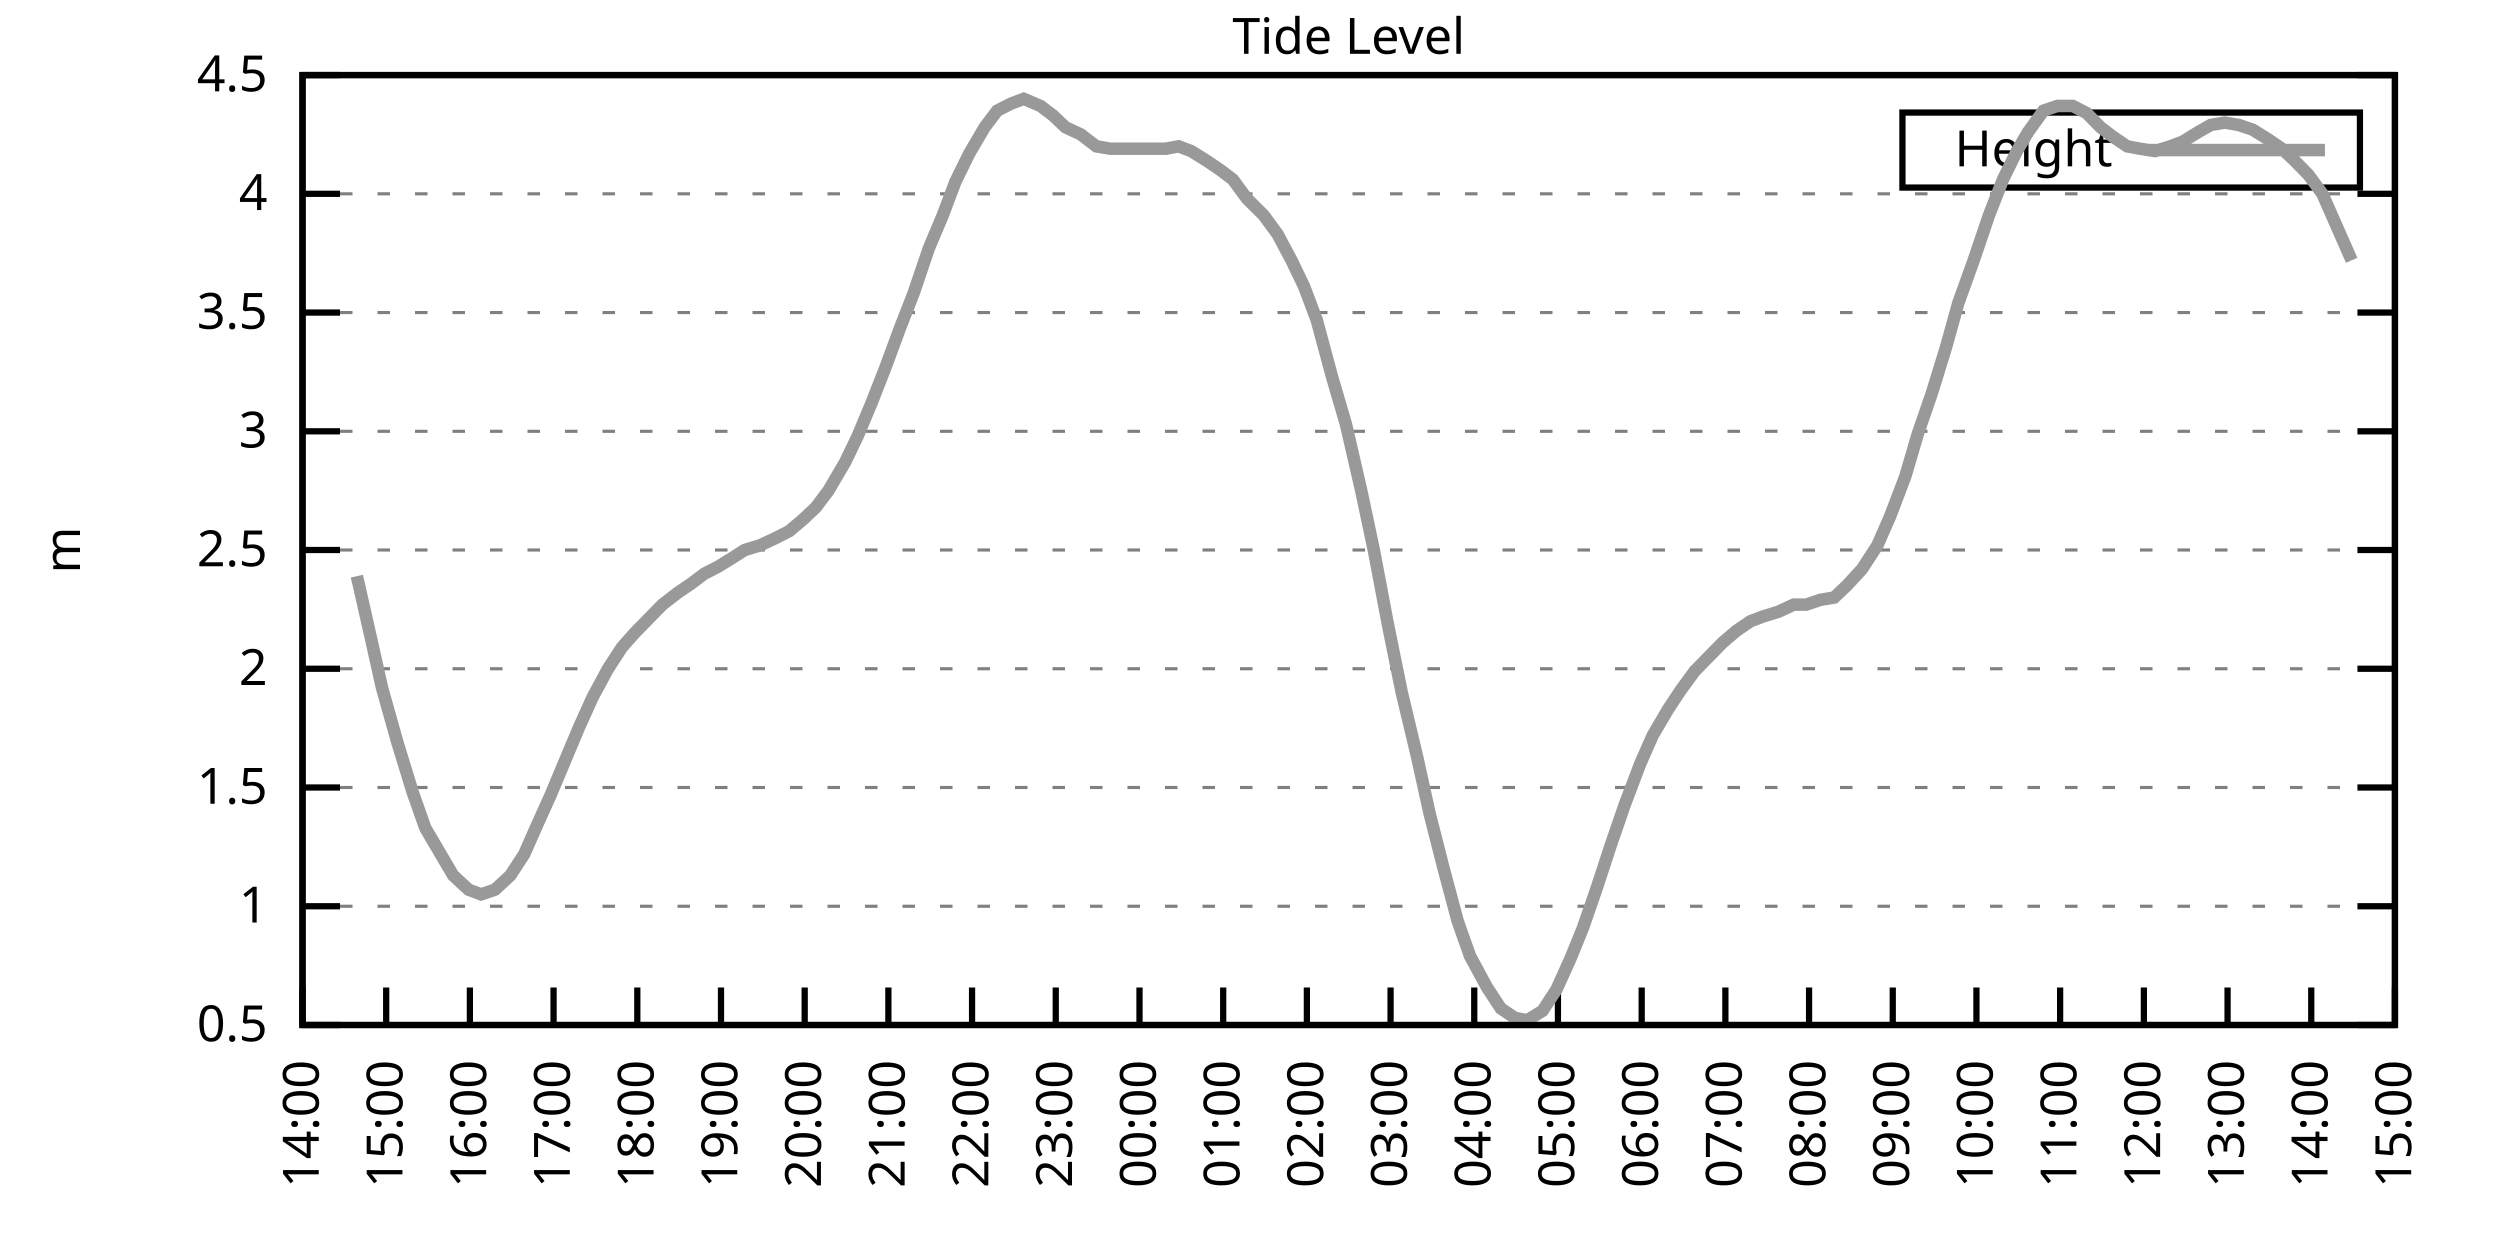
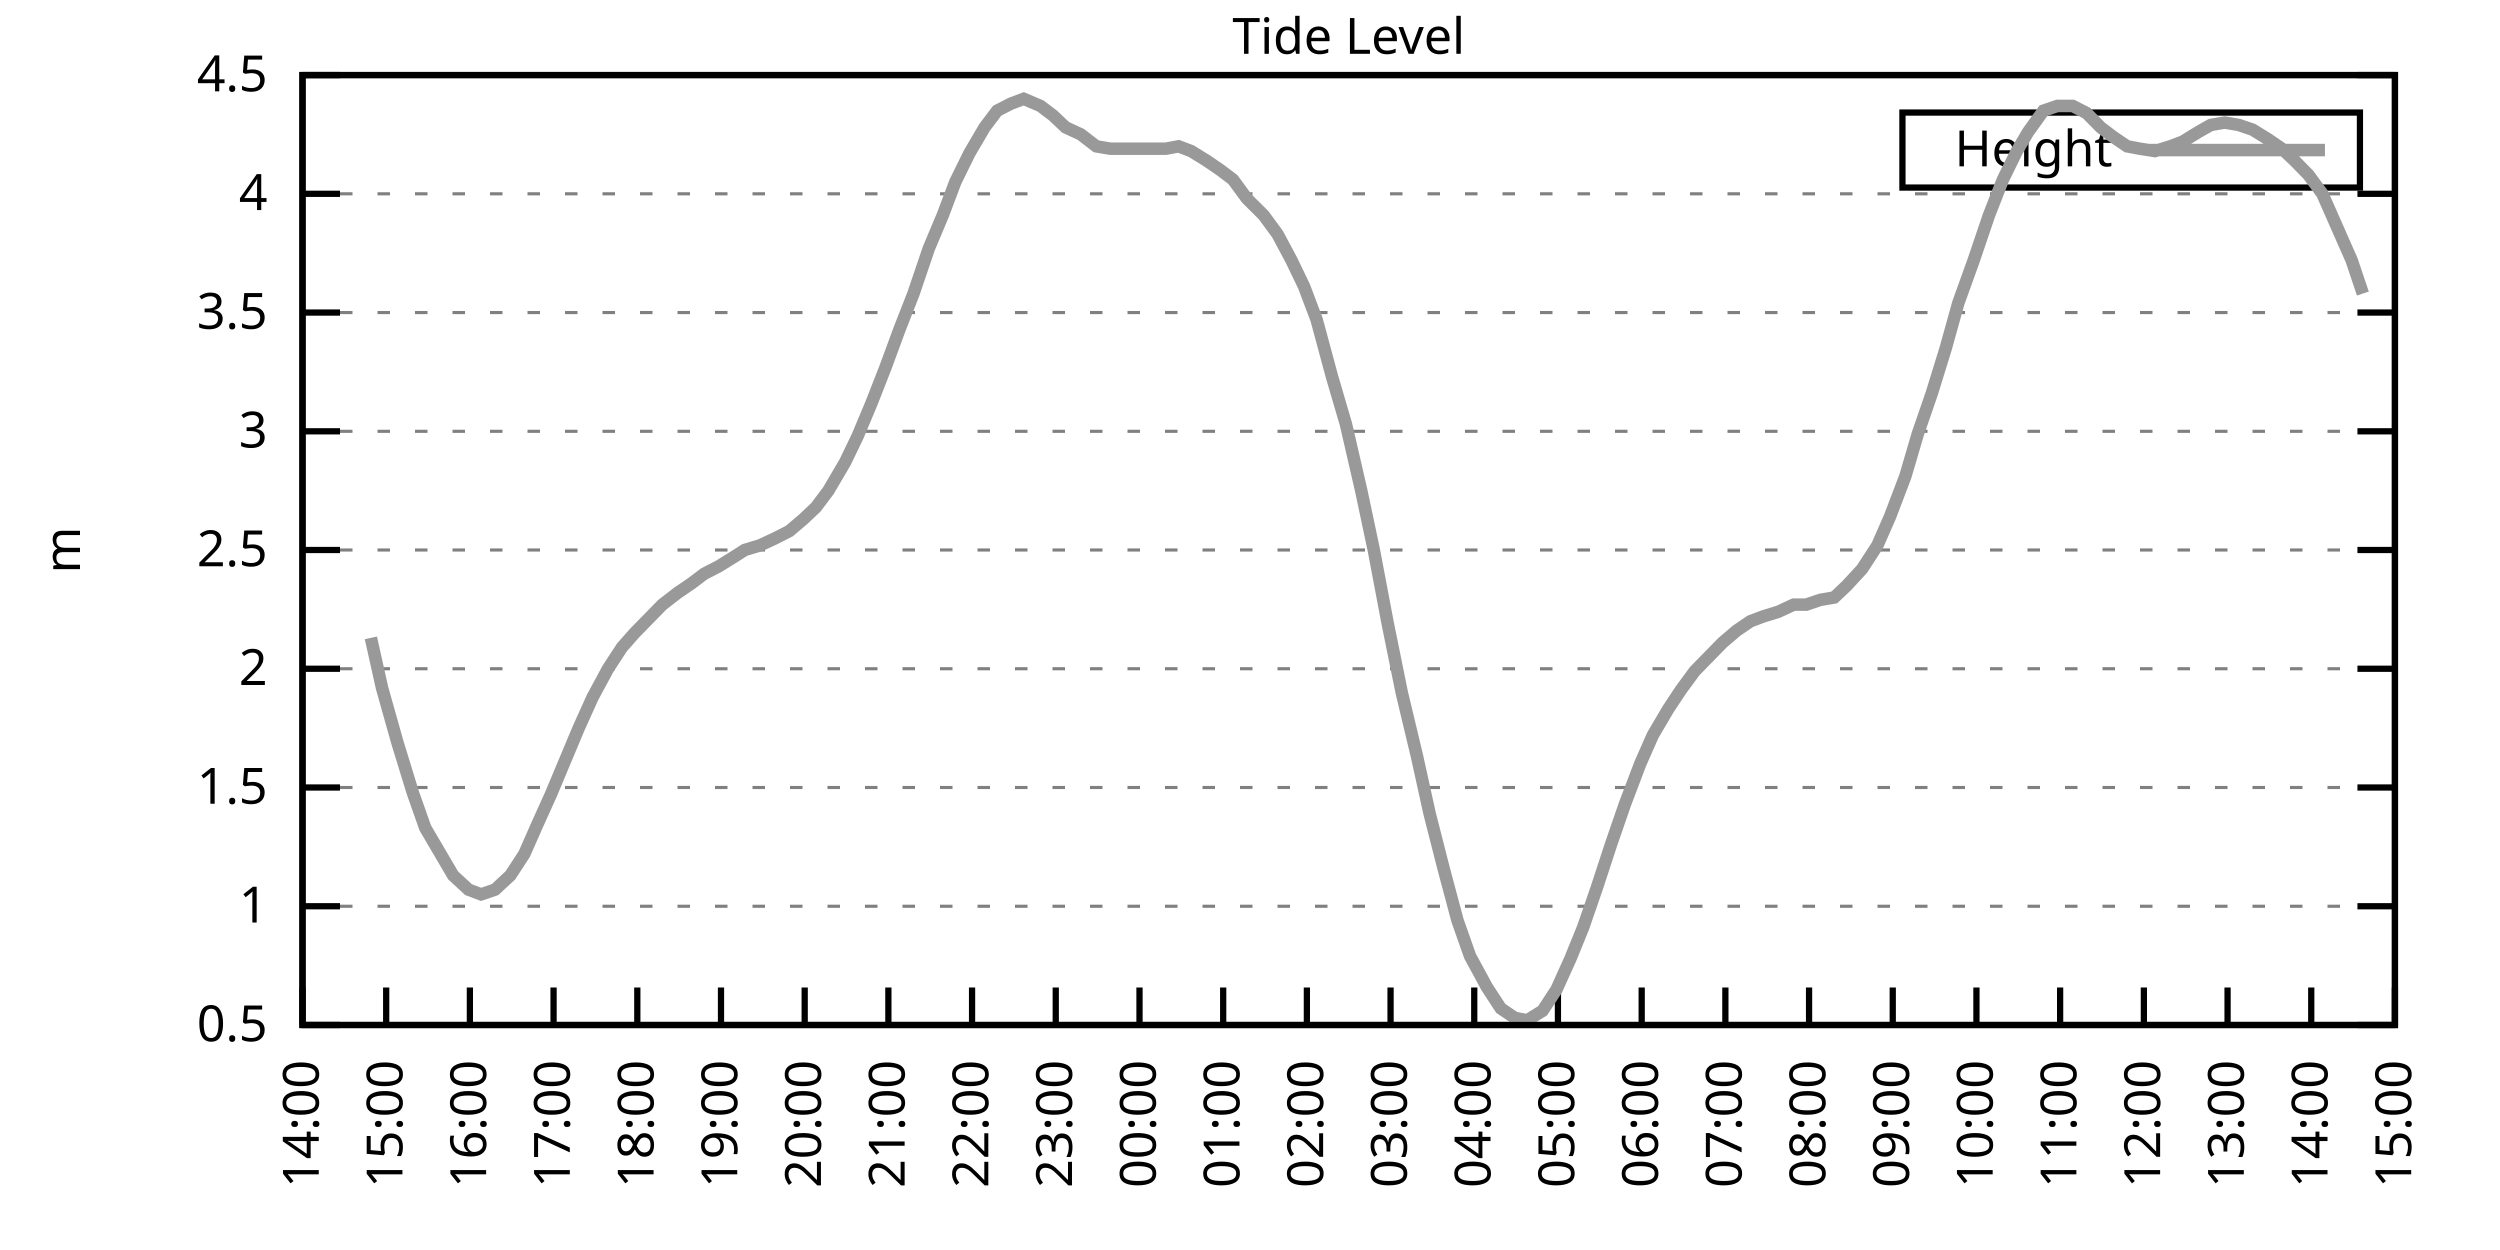
<svg xmlns="http://www.w3.org/2000/svg" xmlns:xlink="http://www.w3.org/1999/xlink" width="400" height="200" viewBox="0 0 400 200">
  <g id="gnuplot_canvas">
    <rect x="0" y="0" width="400" height="200" fill="none" />
    <defs>
      <circle id="gpDot" r="0.5" stroke-width="0.5" stroke="currentColor" />
      <path id="gpPt0" stroke-width="0.333" stroke="currentColor" d="M-1,0 h2 M0,-1 v2" />
      <path id="gpPt1" stroke-width="0.333" stroke="currentColor" d="M-1,-1 L1,1 M1,-1 L-1,1" />
      <path id="gpPt2" stroke-width="0.333" stroke="currentColor" d="M-1,0 L1,0 M0,-1 L0,1 M-1,-1 L1,1 M-1,1 L1,-1" />
      <rect id="gpPt3" stroke-width="0.333" stroke="currentColor" x="-1" y="-1" width="2" height="2" />
      <rect id="gpPt4" stroke-width="0.333" stroke="currentColor" fill="currentColor" x="-1" y="-1" width="2" height="2" />
      <circle id="gpPt5" stroke-width="0.333" stroke="currentColor" cx="0" cy="0" r="1" />
      <use xlink:href="#gpPt5" id="gpPt6" fill="currentColor" stroke="none" />
      <path id="gpPt7" stroke-width="0.333" stroke="currentColor" d="M0,-1.33 L-1.33,0.67 L1.33,0.67 z" />
      <use xlink:href="#gpPt7" id="gpPt8" fill="currentColor" stroke="none" />
      <use xlink:href="#gpPt7" id="gpPt9" stroke="currentColor" transform="rotate(180)" />
      <use xlink:href="#gpPt9" id="gpPt10" fill="currentColor" stroke="none" />
      <use xlink:href="#gpPt3" id="gpPt11" stroke="currentColor" transform="rotate(45)" />
      <use xlink:href="#gpPt11" id="gpPt12" fill="currentColor" stroke="none" />
      <path id="gpPt13" stroke-width="0.333" stroke="currentColor" d="M0,1.330 L1.265,0.411 L0.782,-1.067 L-0.782,-1.076 L-1.265,0.411 z" />
      <use xlink:href="#gpPt13" id="gpPt14" fill="currentColor" stroke="none" />
      <filter id="textbox" filterUnits="objectBoundingBox" x="0" y="0" height="1" width="1">
        <feFlood flood-color="white" flood-opacity="1" result="bgnd" />
        <feComposite in="SourceGraphic" in2="bgnd" operator="atop" />
      </filter>
      <filter id="greybox" filterUnits="objectBoundingBox" x="0" y="0" height="1" width="1">
        <feFlood flood-color="lightgrey" flood-opacity="1" result="grey" />
        <feComposite in="SourceGraphic" in2="grey" operator="atop" />
      </filter>
    </defs>
    <g fill="none" color="white" stroke="currentColor" stroke-width="1.00" stroke-linecap="butt" stroke-linejoin="miter">
</g>
    <g fill="none" color="black" stroke="currentColor" stroke-width="1.00" stroke-linecap="butt" stroke-linejoin="miter">
      <g stroke="none" shape-rendering="crispEdges">
        <polygon fill="rgb(255, 255, 255)" points="48.40,164.00 383.18,164.00 383.18,12.02 48.40,12.02 " />
      </g>
    </g>
    <g fill="none" color="black" stroke="currentColor" stroke-width="1.00" stroke-linecap="butt" stroke-linejoin="miter">
</g>
    <g fill="none" color="black" stroke="black" stroke-width="0.50" stroke-linecap="butt" stroke-linejoin="miter">
</g>
    <g fill="none" color="gray" stroke="currentColor" stroke-width="0.50" stroke-linecap="butt" stroke-linejoin="miter">
      <path stroke="gray" stroke-dasharray="2,4" class="gridline" d="M48.40,164.00 L383.19,164.00  " />
    </g>
    <g fill="none" color="gray" stroke="gray" stroke-width="1.00" stroke-linecap="butt" stroke-linejoin="miter">
</g>
    <g fill="none" color="black" stroke="currentColor" stroke-width="1.00" stroke-linecap="butt" stroke-linejoin="miter">
      <path stroke="black" d="M48.40,164.00 L54.40,164.00 M383.19,164.00 L377.19,164.00  " />
      <g transform="translate(42.80,166.60)" stroke="none" fill="black" font-family="Sans" font-size="8.00" text-anchor="end">
        <text>
          <tspan font-family="Sans"> 0.5</tspan>
        </text>
      </g>
    </g>
    <g fill="none" color="black" stroke="currentColor" stroke-width="1.00" stroke-linecap="butt" stroke-linejoin="miter">
</g>
    <g fill="none" color="black" stroke="black" stroke-width="0.50" stroke-linecap="butt" stroke-linejoin="miter">
</g>
    <g fill="none" color="gray" stroke="currentColor" stroke-width="0.50" stroke-linecap="butt" stroke-linejoin="miter">
      <path stroke="gray" stroke-dasharray="2,4" class="gridline" d="M48.40,145.00 L383.19,145.00  " />
    </g>
    <g fill="none" color="gray" stroke="gray" stroke-width="1.00" stroke-linecap="butt" stroke-linejoin="miter">
</g>
    <g fill="none" color="black" stroke="currentColor" stroke-width="1.00" stroke-linecap="butt" stroke-linejoin="miter">
      <path stroke="black" d="M48.40,145.00 L54.40,145.00 M383.19,145.00 L377.19,145.00  " />
      <g transform="translate(42.80,147.60)" stroke="none" fill="black" font-family="Sans" font-size="8.00" text-anchor="end">
        <text>
          <tspan font-family="Sans"> 1</tspan>
        </text>
      </g>
    </g>
    <g fill="none" color="black" stroke="currentColor" stroke-width="1.00" stroke-linecap="butt" stroke-linejoin="miter">
</g>
    <g fill="none" color="black" stroke="black" stroke-width="0.50" stroke-linecap="butt" stroke-linejoin="miter">
</g>
    <g fill="none" color="gray" stroke="currentColor" stroke-width="0.50" stroke-linecap="butt" stroke-linejoin="miter">
      <path stroke="gray" stroke-dasharray="2,4" class="gridline" d="M48.40,126.00 L383.19,126.00  " />
    </g>
    <g fill="none" color="gray" stroke="gray" stroke-width="1.00" stroke-linecap="butt" stroke-linejoin="miter">
</g>
    <g fill="none" color="black" stroke="currentColor" stroke-width="1.00" stroke-linecap="butt" stroke-linejoin="miter">
      <path stroke="black" d="M48.40,126.00 L54.40,126.00 M383.19,126.00 L377.19,126.00  " />
      <g transform="translate(42.80,128.60)" stroke="none" fill="black" font-family="Sans" font-size="8.00" text-anchor="end">
        <text>
          <tspan font-family="Sans"> 1.5</tspan>
        </text>
      </g>
    </g>
    <g fill="none" color="black" stroke="currentColor" stroke-width="1.00" stroke-linecap="butt" stroke-linejoin="miter">
</g>
    <g fill="none" color="black" stroke="black" stroke-width="0.50" stroke-linecap="butt" stroke-linejoin="miter">
</g>
    <g fill="none" color="gray" stroke="currentColor" stroke-width="0.50" stroke-linecap="butt" stroke-linejoin="miter">
      <path stroke="gray" stroke-dasharray="2,4" class="gridline" d="M48.40,107.00 L383.19,107.00  " />
    </g>
    <g fill="none" color="gray" stroke="gray" stroke-width="1.00" stroke-linecap="butt" stroke-linejoin="miter">
</g>
    <g fill="none" color="black" stroke="currentColor" stroke-width="1.00" stroke-linecap="butt" stroke-linejoin="miter">
      <path stroke="black" d="M48.40,107.00 L54.40,107.00 M383.19,107.00 L377.19,107.00  " />
      <g transform="translate(42.80,109.60)" stroke="none" fill="black" font-family="Sans" font-size="8.00" text-anchor="end">
        <text>
          <tspan font-family="Sans"> 2</tspan>
        </text>
      </g>
    </g>
    <g fill="none" color="black" stroke="currentColor" stroke-width="1.00" stroke-linecap="butt" stroke-linejoin="miter">
</g>
    <g fill="none" color="black" stroke="black" stroke-width="0.50" stroke-linecap="butt" stroke-linejoin="miter">
</g>
    <g fill="none" color="gray" stroke="currentColor" stroke-width="0.50" stroke-linecap="butt" stroke-linejoin="miter">
      <path stroke="gray" stroke-dasharray="2,4" class="gridline" d="M48.40,88.00 L383.19,88.00  " />
    </g>
    <g fill="none" color="gray" stroke="gray" stroke-width="1.00" stroke-linecap="butt" stroke-linejoin="miter">
</g>
    <g fill="none" color="black" stroke="currentColor" stroke-width="1.00" stroke-linecap="butt" stroke-linejoin="miter">
      <path stroke="black" d="M48.40,88.00 L54.40,88.00 M383.19,88.00 L377.19,88.00  " />
      <g transform="translate(42.80,90.60)" stroke="none" fill="black" font-family="Sans" font-size="8.00" text-anchor="end">
        <text>
          <tspan font-family="Sans"> 2.5</tspan>
        </text>
      </g>
    </g>
    <g fill="none" color="black" stroke="currentColor" stroke-width="1.00" stroke-linecap="butt" stroke-linejoin="miter">
</g>
    <g fill="none" color="black" stroke="black" stroke-width="0.50" stroke-linecap="butt" stroke-linejoin="miter">
</g>
    <g fill="none" color="gray" stroke="currentColor" stroke-width="0.50" stroke-linecap="butt" stroke-linejoin="miter">
      <path stroke="gray" stroke-dasharray="2,4" class="gridline" d="M48.40,69.01 L383.19,69.01  " />
    </g>
    <g fill="none" color="gray" stroke="gray" stroke-width="1.00" stroke-linecap="butt" stroke-linejoin="miter">
</g>
    <g fill="none" color="black" stroke="currentColor" stroke-width="1.00" stroke-linecap="butt" stroke-linejoin="miter">
      <path stroke="black" d="M48.40,69.01 L54.40,69.01 M383.19,69.01 L377.19,69.01  " />
      <g transform="translate(42.80,71.61)" stroke="none" fill="black" font-family="Sans" font-size="8.00" text-anchor="end">
        <text>
          <tspan font-family="Sans"> 3</tspan>
        </text>
      </g>
    </g>
    <g fill="none" color="black" stroke="currentColor" stroke-width="1.00" stroke-linecap="butt" stroke-linejoin="miter">
</g>
    <g fill="none" color="black" stroke="black" stroke-width="0.50" stroke-linecap="butt" stroke-linejoin="miter">
</g>
    <g fill="none" color="gray" stroke="currentColor" stroke-width="0.50" stroke-linecap="butt" stroke-linejoin="miter">
      <path stroke="gray" stroke-dasharray="2,4" class="gridline" d="M48.40,50.01 L383.19,50.01  " />
    </g>
    <g fill="none" color="gray" stroke="gray" stroke-width="1.00" stroke-linecap="butt" stroke-linejoin="miter">
</g>
    <g fill="none" color="black" stroke="currentColor" stroke-width="1.00" stroke-linecap="butt" stroke-linejoin="miter">
      <path stroke="black" d="M48.40,50.01 L54.40,50.01 M383.19,50.01 L377.19,50.01  " />
      <g transform="translate(42.80,52.61)" stroke="none" fill="black" font-family="Sans" font-size="8.00" text-anchor="end">
        <text>
          <tspan font-family="Sans"> 3.5</tspan>
        </text>
      </g>
    </g>
    <g fill="none" color="black" stroke="currentColor" stroke-width="1.00" stroke-linecap="butt" stroke-linejoin="miter">
</g>
    <g fill="none" color="black" stroke="black" stroke-width="0.50" stroke-linecap="butt" stroke-linejoin="miter">
</g>
    <g fill="none" color="gray" stroke="currentColor" stroke-width="0.50" stroke-linecap="butt" stroke-linejoin="miter">
      <path stroke="gray" stroke-dasharray="2,4" class="gridline" d="M48.40,31.01 L383.19,31.01  " />
    </g>
    <g fill="none" color="gray" stroke="gray" stroke-width="1.00" stroke-linecap="butt" stroke-linejoin="miter">
</g>
    <g fill="none" color="black" stroke="currentColor" stroke-width="1.00" stroke-linecap="butt" stroke-linejoin="miter">
      <path stroke="black" d="M48.40,31.01 L54.40,31.01 M383.19,31.01 L377.19,31.01  " />
      <g transform="translate(42.80,33.61)" stroke="none" fill="black" font-family="Sans" font-size="8.00" text-anchor="end">
        <text>
          <tspan font-family="Sans"> 4</tspan>
        </text>
      </g>
    </g>
    <g fill="none" color="black" stroke="currentColor" stroke-width="1.00" stroke-linecap="butt" stroke-linejoin="miter">
</g>
    <g fill="none" color="black" stroke="black" stroke-width="0.50" stroke-linecap="butt" stroke-linejoin="miter">
</g>
    <g fill="none" color="gray" stroke="currentColor" stroke-width="0.50" stroke-linecap="butt" stroke-linejoin="miter">
      <path stroke="gray" stroke-dasharray="2,4" class="gridline" d="M48.40,12.01 L383.19,12.01  " />
    </g>
    <g fill="none" color="gray" stroke="gray" stroke-width="1.00" stroke-linecap="butt" stroke-linejoin="miter">
</g>
    <g fill="none" color="black" stroke="currentColor" stroke-width="1.00" stroke-linecap="butt" stroke-linejoin="miter">
      <path stroke="black" d="M48.40,12.01 L54.40,12.01 M383.19,12.01 L377.19,12.01  " />
      <g transform="translate(42.80,14.61)" stroke="none" fill="black" font-family="Sans" font-size="8.00" text-anchor="end">
        <text>
          <tspan font-family="Sans"> 4.5</tspan>
        </text>
      </g>
    </g>
    <g fill="none" color="black" stroke="currentColor" stroke-width="1.00" stroke-linecap="butt" stroke-linejoin="miter">
      <path stroke="black" d="M48.40,164.00 L48.40,158.00  " />
      <g transform="translate(51.00,169.60) rotate(270.00)" stroke="none" fill="black" font-family="Sans" font-size="8.00" text-anchor="end">
        <text>
          <tspan font-family="Sans">14:00</tspan>
        </text>
      </g>
    </g>
    <g fill="none" color="black" stroke="currentColor" stroke-width="1.00" stroke-linecap="butt" stroke-linejoin="miter">
      <path stroke="black" d="M61.79,164.00 L61.79,158.00  " />
      <g transform="translate(64.39,169.60) rotate(270.00)" stroke="none" fill="black" font-family="Sans" font-size="8.00" text-anchor="end">
        <text>
          <tspan font-family="Sans">15:00</tspan>
        </text>
      </g>
    </g>
    <g fill="none" color="black" stroke="currentColor" stroke-width="1.00" stroke-linecap="butt" stroke-linejoin="miter">
      <path stroke="black" d="M75.18,164.00 L75.18,158.00  " />
      <g transform="translate(77.78,169.60) rotate(270.00)" stroke="none" fill="black" font-family="Sans" font-size="8.00" text-anchor="end">
        <text>
          <tspan font-family="Sans">16:00</tspan>
        </text>
      </g>
    </g>
    <g fill="none" color="black" stroke="currentColor" stroke-width="1.00" stroke-linecap="butt" stroke-linejoin="miter">
      <path stroke="black" d="M88.57,164.00 L88.57,158.00  " />
      <g transform="translate(91.17,169.60) rotate(270.00)" stroke="none" fill="black" font-family="Sans" font-size="8.00" text-anchor="end">
        <text>
          <tspan font-family="Sans">17:00</tspan>
        </text>
      </g>
    </g>
    <g fill="none" color="black" stroke="currentColor" stroke-width="1.00" stroke-linecap="butt" stroke-linejoin="miter">
      <path stroke="black" d="M101.97,164.00 L101.97,158.00  " />
      <g transform="translate(104.57,169.60) rotate(270.00)" stroke="none" fill="black" font-family="Sans" font-size="8.00" text-anchor="end">
        <text>
          <tspan font-family="Sans">18:00</tspan>
        </text>
      </g>
    </g>
    <g fill="none" color="black" stroke="currentColor" stroke-width="1.00" stroke-linecap="butt" stroke-linejoin="miter">
      <path stroke="black" d="M115.36,164.00 L115.36,158.00  " />
      <g transform="translate(117.96,169.60) rotate(270.00)" stroke="none" fill="black" font-family="Sans" font-size="8.00" text-anchor="end">
        <text>
          <tspan font-family="Sans">19:00</tspan>
        </text>
      </g>
    </g>
    <g fill="none" color="black" stroke="currentColor" stroke-width="1.00" stroke-linecap="butt" stroke-linejoin="miter">
      <path stroke="black" d="M128.75,164.00 L128.75,158.00  " />
      <g transform="translate(131.35,169.60) rotate(270.00)" stroke="none" fill="black" font-family="Sans" font-size="8.00" text-anchor="end">
        <text>
          <tspan font-family="Sans">20:00</tspan>
        </text>
      </g>
    </g>
    <g fill="none" color="black" stroke="currentColor" stroke-width="1.00" stroke-linecap="butt" stroke-linejoin="miter">
      <path stroke="black" d="M142.14,164.00 L142.14,158.00  " />
      <g transform="translate(144.74,169.60) rotate(270.00)" stroke="none" fill="black" font-family="Sans" font-size="8.00" text-anchor="end">
        <text>
          <tspan font-family="Sans">21:00</tspan>
        </text>
      </g>
    </g>
    <g fill="none" color="black" stroke="currentColor" stroke-width="1.00" stroke-linecap="butt" stroke-linejoin="miter">
      <path stroke="black" d="M155.53,164.00 L155.53,158.00  " />
      <g transform="translate(158.13,169.60) rotate(270.00)" stroke="none" fill="black" font-family="Sans" font-size="8.00" text-anchor="end">
        <text>
          <tspan font-family="Sans">22:00</tspan>
        </text>
      </g>
    </g>
    <g fill="none" color="black" stroke="currentColor" stroke-width="1.00" stroke-linecap="butt" stroke-linejoin="miter">
      <path stroke="black" d="M168.92,164.00 L168.92,158.00  " />
      <g transform="translate(171.52,169.60) rotate(270.00)" stroke="none" fill="black" font-family="Sans" font-size="8.00" text-anchor="end">
        <text>
          <tspan font-family="Sans">23:00</tspan>
        </text>
      </g>
    </g>
    <g fill="none" color="black" stroke="currentColor" stroke-width="1.00" stroke-linecap="butt" stroke-linejoin="miter">
      <path stroke="black" d="M182.32,164.00 L182.32,158.00  " />
      <g transform="translate(184.92,169.60) rotate(270.00)" stroke="none" fill="black" font-family="Sans" font-size="8.00" text-anchor="end">
        <text>
          <tspan font-family="Sans">00:00</tspan>
        </text>
      </g>
    </g>
    <g fill="none" color="black" stroke="currentColor" stroke-width="1.00" stroke-linecap="butt" stroke-linejoin="miter">
      <path stroke="black" d="M195.71,164.00 L195.71,158.00  " />
      <g transform="translate(198.31,169.60) rotate(270.00)" stroke="none" fill="black" font-family="Sans" font-size="8.00" text-anchor="end">
        <text>
          <tspan font-family="Sans">01:00</tspan>
        </text>
      </g>
    </g>
    <g fill="none" color="black" stroke="currentColor" stroke-width="1.00" stroke-linecap="butt" stroke-linejoin="miter">
      <path stroke="black" d="M209.10,164.00 L209.10,158.00  " />
      <g transform="translate(211.70,169.60) rotate(270.00)" stroke="none" fill="black" font-family="Sans" font-size="8.00" text-anchor="end">
        <text>
          <tspan font-family="Sans">02:00</tspan>
        </text>
      </g>
    </g>
    <g fill="none" color="black" stroke="currentColor" stroke-width="1.00" stroke-linecap="butt" stroke-linejoin="miter">
      <path stroke="black" d="M222.49,164.00 L222.49,158.00  " />
      <g transform="translate(225.09,169.60) rotate(270.00)" stroke="none" fill="black" font-family="Sans" font-size="8.00" text-anchor="end">
        <text>
          <tspan font-family="Sans">03:00</tspan>
        </text>
      </g>
    </g>
    <g fill="none" color="black" stroke="currentColor" stroke-width="1.00" stroke-linecap="butt" stroke-linejoin="miter">
      <path stroke="black" d="M235.88,164.00 L235.88,158.00  " />
      <g transform="translate(238.48,169.60) rotate(270.00)" stroke="none" fill="black" font-family="Sans" font-size="8.00" text-anchor="end">
        <text>
          <tspan font-family="Sans">04:00</tspan>
        </text>
      </g>
    </g>
    <g fill="none" color="black" stroke="currentColor" stroke-width="1.00" stroke-linecap="butt" stroke-linejoin="miter">
      <path stroke="black" d="M249.27,164.00 L249.27,158.00  " />
      <g transform="translate(251.87,169.60) rotate(270.00)" stroke="none" fill="black" font-family="Sans" font-size="8.00" text-anchor="end">
        <text>
          <tspan font-family="Sans">05:00</tspan>
        </text>
      </g>
    </g>
    <g fill="none" color="black" stroke="currentColor" stroke-width="1.00" stroke-linecap="butt" stroke-linejoin="miter">
      <path stroke="black" d="M262.67,164.00 L262.67,158.00  " />
      <g transform="translate(265.27,169.60) rotate(270.00)" stroke="none" fill="black" font-family="Sans" font-size="8.00" text-anchor="end">
        <text>
          <tspan font-family="Sans">06:00</tspan>
        </text>
      </g>
    </g>
    <g fill="none" color="black" stroke="currentColor" stroke-width="1.00" stroke-linecap="butt" stroke-linejoin="miter">
      <path stroke="black" d="M276.06,164.00 L276.06,158.00  " />
      <g transform="translate(278.66,169.60) rotate(270.00)" stroke="none" fill="black" font-family="Sans" font-size="8.00" text-anchor="end">
        <text>
          <tspan font-family="Sans">07:00</tspan>
        </text>
      </g>
    </g>
    <g fill="none" color="black" stroke="currentColor" stroke-width="1.00" stroke-linecap="butt" stroke-linejoin="miter">
      <path stroke="black" d="M289.45,164.00 L289.45,158.00  " />
      <g transform="translate(292.05,169.60) rotate(270.00)" stroke="none" fill="black" font-family="Sans" font-size="8.00" text-anchor="end">
        <text>
          <tspan font-family="Sans">08:00</tspan>
        </text>
      </g>
    </g>
    <g fill="none" color="black" stroke="currentColor" stroke-width="1.00" stroke-linecap="butt" stroke-linejoin="miter">
      <path stroke="black" d="M302.84,164.00 L302.84,158.00  " />
      <g transform="translate(305.44,169.60) rotate(270.00)" stroke="none" fill="black" font-family="Sans" font-size="8.00" text-anchor="end">
        <text>
          <tspan font-family="Sans">09:00</tspan>
        </text>
      </g>
    </g>
    <g fill="none" color="black" stroke="currentColor" stroke-width="1.00" stroke-linecap="butt" stroke-linejoin="miter">
      <path stroke="black" d="M316.23,164.00 L316.23,158.00  " />
      <g transform="translate(318.83,169.60) rotate(270.00)" stroke="none" fill="black" font-family="Sans" font-size="8.00" text-anchor="end">
        <text>
          <tspan font-family="Sans">10:00</tspan>
        </text>
      </g>
    </g>
    <g fill="none" color="black" stroke="currentColor" stroke-width="1.00" stroke-linecap="butt" stroke-linejoin="miter">
      <path stroke="black" d="M329.62,164.00 L329.62,158.00  " />
      <g transform="translate(332.22,169.60) rotate(270.00)" stroke="none" fill="black" font-family="Sans" font-size="8.00" text-anchor="end">
        <text>
          <tspan font-family="Sans">11:00</tspan>
        </text>
      </g>
    </g>
    <g fill="none" color="black" stroke="currentColor" stroke-width="1.00" stroke-linecap="butt" stroke-linejoin="miter">
      <path stroke="black" d="M343.02,164.00 L343.02,158.00  " />
      <g transform="translate(345.62,169.60) rotate(270.00)" stroke="none" fill="black" font-family="Sans" font-size="8.00" text-anchor="end">
        <text>
          <tspan font-family="Sans">12:00</tspan>
        </text>
      </g>
    </g>
    <g fill="none" color="black" stroke="currentColor" stroke-width="1.00" stroke-linecap="butt" stroke-linejoin="miter">
      <path stroke="black" d="M356.41,164.00 L356.41,158.00  " />
      <g transform="translate(359.01,169.60) rotate(270.00)" stroke="none" fill="black" font-family="Sans" font-size="8.00" text-anchor="end">
        <text>
          <tspan font-family="Sans">13:00</tspan>
        </text>
      </g>
    </g>
    <g fill="none" color="black" stroke="currentColor" stroke-width="1.00" stroke-linecap="butt" stroke-linejoin="miter">
      <path stroke="black" d="M369.80,164.00 L369.80,158.00  " />
      <g transform="translate(372.40,169.60) rotate(270.00)" stroke="none" fill="black" font-family="Sans" font-size="8.00" text-anchor="end">
        <text>
          <tspan font-family="Sans">14:00</tspan>
        </text>
      </g>
    </g>
    <g fill="none" color="black" stroke="currentColor" stroke-width="1.00" stroke-linecap="butt" stroke-linejoin="miter">
      <path stroke="black" d="M383.19,164.00 L383.19,158.00  " />
      <g transform="translate(385.79,169.60) rotate(270.00)" stroke="none" fill="black" font-family="Sans" font-size="8.00" text-anchor="end">
        <text>
          <tspan font-family="Sans">15:00</tspan>
        </text>
      </g>
    </g>
    <g fill="none" color="black" stroke="currentColor" stroke-width="1.00" stroke-linecap="butt" stroke-linejoin="miter">
</g>
    <g fill="none" color="black" stroke="currentColor" stroke-width="1.00" stroke-linecap="butt" stroke-linejoin="miter">
      <path stroke="black" d="M48.40,12.01 L48.40,164.00 L383.19,164.00 L383.19,12.01 L48.40,12.01 Z  " />
    </g>
    <g fill="none" color="black" stroke="currentColor" stroke-width="1.00" stroke-linecap="butt" stroke-linejoin="miter">
</g>
    <g fill="none" color="black" stroke="currentColor" stroke-width="1.00" stroke-linecap="butt" stroke-linejoin="miter">
      <path stroke="black" d="M304.39,30.01 L304.39,18.01 L377.59,18.01 L377.59,30.01 L304.39,30.01 Z  " />
    </g>
    <g id="Tide_level_plot_1">
      <g fill="none" color="white" stroke="black" stroke-width="2.00" stroke-linecap="butt" stroke-linejoin="miter">
</g>
      <g fill="none" color="black" stroke="currentColor" stroke-width="2.00" stroke-linecap="butt" stroke-linejoin="miter">
        <g transform="translate(337.99,26.61)" stroke="none" fill="black" font-family="Sans" font-size="8.00" text-anchor="end">
          <text>
            <tspan font-family="Sans">Height</tspan>
          </text>
        </g>
      </g>
      <g fill="none" color="black" stroke="currentColor" stroke-width="2.00" stroke-linecap="butt" stroke-linejoin="miter">
-         <path stroke="rgb(153, 153, 153)" d="M343.59,24.01 L371.99,24.01 M57.10,92.18 L59.34,102.06 L61.12,110.04 L63.58,118.78 L66.03,126.76 L68.04,132.46   L72.50,140.06 L74.96,142.34 L76.97,143.10 L79.20,142.34 L81.66,140.06 L83.89,136.64 L85.90,132.08 L88.13,127.14   L90.36,121.82 L92.59,116.50 L94.82,111.56 L97.28,107.00 L99.51,103.58 L101.52,101.30 L103.75,99.02 L105.98,96.74   L108.44,94.84 L110.67,93.32 L112.68,91.80 L114.91,90.66 L117.37,89.14 L119.15,88.00 L121.61,87.25 L124.06,86.11   L126.29,84.97 L128.53,83.07 L130.54,81.17 L132.54,78.51 L135.22,73.95 L137.23,69.77 L139.46,64.45 L141.69,58.75   L143.93,52.67 L146.16,46.97 L148.61,39.75 L150.85,34.43 L152.85,29.11 L155.09,24.55 L157.54,20.37 L159.55,17.71   L161.78,16.57 L163.79,15.81 L166.47,16.95 L168.48,18.47 L170.49,20.37 L172.94,21.51 L175.40,23.41 L177.63,23.79   L179.64,23.79 L181.87,23.79 L186.56,23.79 L188.57,23.41 L190.57,24.17 L193.03,25.69 L195.26,27.21 L197.27,28.73   L199.50,31.77 L202.18,34.43 L204.41,37.47 L206.64,41.65 L208.65,45.83 L210.66,51.15 L213.12,60.27 L215.35,67.87   L217.80,78.51 L219.81,88.00 L222.04,99.78 L224.28,110.80 L226.73,121.06 L228.74,130.18 L230.97,138.92 L233.20,147.28   L235.21,152.98 L237.89,157.92 L240.12,161.34 L242.36,162.86 L244.36,163.24 L246.82,161.72 L249.05,158.30 L251.28,153.36   L253.29,148.42 L255.52,141.96 L257.76,135.12 L259.99,128.66 L262.44,122.20 L264.45,117.64 L266.91,113.46 L268.92,110.42   L271.15,107.38 L273.38,105.10 L275.61,102.82 L277.84,100.92 L280.07,99.40 L282.08,98.64 L284.54,97.88 L286.99,96.74   L289.00,96.74 L291.23,95.98 L293.47,95.60 L295.48,93.70 L297.93,91.04 L300.39,87.25 L302.39,82.69 L304.85,76.23   L306.86,69.39 L309.09,62.93 L311.32,55.71 L313.33,48.49 L315.79,41.65 L318.24,34.43 L320.47,28.73 L322.70,24.17   L324.49,21.13 L326.95,17.71 L329.18,16.95 L331.63,16.95 L333.86,18.09 L336.10,20.37 L338.10,21.89 L340.34,23.41   L342.35,23.79 L344.80,24.17 L347.26,23.41 L349.26,22.65 L351.72,21.13 L353.73,19.99 L355.96,19.61 L358.19,19.99   L360.42,20.75 L362.88,22.27 L365.11,23.79 L367.12,25.69 L369.35,27.97 L371.58,31.01 L373.59,35.57 L376.27,41.65    " />
+         <path stroke="rgb(153, 153, 153)" d="M343.59,24.01 L371.99,24.01 M59.34,102.06 L61.12,110.04 L63.58,118.78 L66.03,126.76 L68.04,132.46 L72.50,140.06   L74.96,142.34 L76.97,143.10 L79.20,142.34 L81.66,140.06 L83.89,136.64 L85.90,132.08 L88.13,127.14 L90.36,121.82   L92.59,116.50 L94.82,111.56 L97.28,107.00 L99.51,103.58 L101.52,101.30 L103.75,99.02 L105.98,96.74 L108.44,94.84   L110.67,93.32 L112.68,91.80 L114.91,90.66 L117.37,89.14 L119.15,88.00 L121.61,87.25 L124.06,86.11 L126.29,84.97   L128.53,83.07 L130.54,81.17 L132.54,78.51 L135.22,73.95 L137.23,69.77 L139.46,64.45 L141.69,58.75 L143.93,52.67   L146.16,46.97 L148.61,39.75 L150.85,34.43 L152.85,29.11 L155.09,24.55 L157.54,20.37 L159.55,17.71 L161.78,16.57   L163.79,15.81 L166.47,16.95 L168.48,18.47 L170.49,20.37 L172.94,21.51 L175.40,23.41 L177.63,23.79 L179.64,23.79   L181.87,23.79 L186.56,23.79 L188.57,23.41 L190.57,24.17 L193.03,25.69 L195.26,27.21 L197.27,28.73 L199.50,31.77   L202.18,34.43 L204.41,37.47 L206.64,41.65 L208.65,45.83 L210.66,51.15 L213.12,60.27 L215.35,67.87 L217.80,78.51   L219.81,88.00 L222.04,99.78 L224.28,110.80 L226.73,121.06 L228.74,130.18 L230.97,138.92 L233.20,147.28 L235.21,152.98   L237.89,157.92 L240.12,161.34 L242.36,162.86 L244.36,163.24 L246.82,161.72 L249.05,158.30 L251.28,153.36 L253.29,148.42   L255.52,141.96 L257.76,135.12 L259.99,128.66 L262.44,122.20 L264.45,117.64 L266.91,113.46 L268.92,110.42 L271.15,107.38   L273.38,105.10 L275.61,102.82 L277.84,100.92 L280.07,99.40 L282.08,98.64 L284.54,97.88 L286.99,96.74 L289.00,96.74   L291.23,95.98 L293.47,95.60 L295.48,93.70 L297.93,91.04 L300.39,87.25 L302.39,82.69 L304.85,76.23 L306.86,69.39   L309.09,62.93 L311.32,55.71 L313.33,48.49 L315.79,41.65 L318.24,34.43 L320.47,28.73 L322.70,24.17 L324.49,21.13   L326.95,17.71 L329.18,16.95 L331.63,16.95 L333.86,18.09 L336.10,20.37 L338.10,21.89 L340.34,23.41 L342.35,23.79   L344.80,24.17 L347.26,23.41 L349.26,22.65 L351.72,21.13 L353.73,19.99 L355.96,19.61 L358.19,19.99 L360.42,20.75   L362.88,22.27 L365.11,23.79 L367.12,25.69 L369.35,27.97 L371.58,31.01 L373.59,35.57 L376.27,41.65 L378.06,46.97    " />
      </g>
    </g>
    <g fill="none" color="black" stroke="currentColor" stroke-width="2.00" stroke-linecap="butt" stroke-linejoin="miter">
</g>
    <g fill="none" color="black" stroke="black" stroke-width="1.00" stroke-linecap="butt" stroke-linejoin="miter">
</g>
    <g fill="none" color="black" stroke="currentColor" stroke-width="1.00" stroke-linecap="butt" stroke-linejoin="miter">
      <path stroke="black" d="M48.40,12.01 L48.40,164.00 L383.19,164.00 L383.19,12.01 L48.40,12.01 Z  " />
      <g transform="translate(12.80,88.01) rotate(270.00)" stroke="none" fill="black" font-family="Sans" font-size="8.00" text-anchor="middle">
        <text>
          <tspan font-family="Sans">m</tspan>
        </text>
      </g>
    </g>
    <g fill="none" color="black" stroke="currentColor" stroke-width="1.00" stroke-linecap="butt" stroke-linejoin="miter">
</g>
    <g fill="none" color="black" stroke="currentColor" stroke-width="1.00" stroke-linecap="butt" stroke-linejoin="miter">
      <g transform="translate(215.79,8.61)" stroke="none" fill="black" font-family="Sans" font-size="8.00" text-anchor="middle">
        <text>
          <tspan font-family="Sans">Tide Level</tspan>
        </text>
      </g>
    </g>
    <g fill="none" color="black" stroke="currentColor" stroke-width="1.00" stroke-linecap="butt" stroke-linejoin="miter">
</g>
  </g>
</svg>
